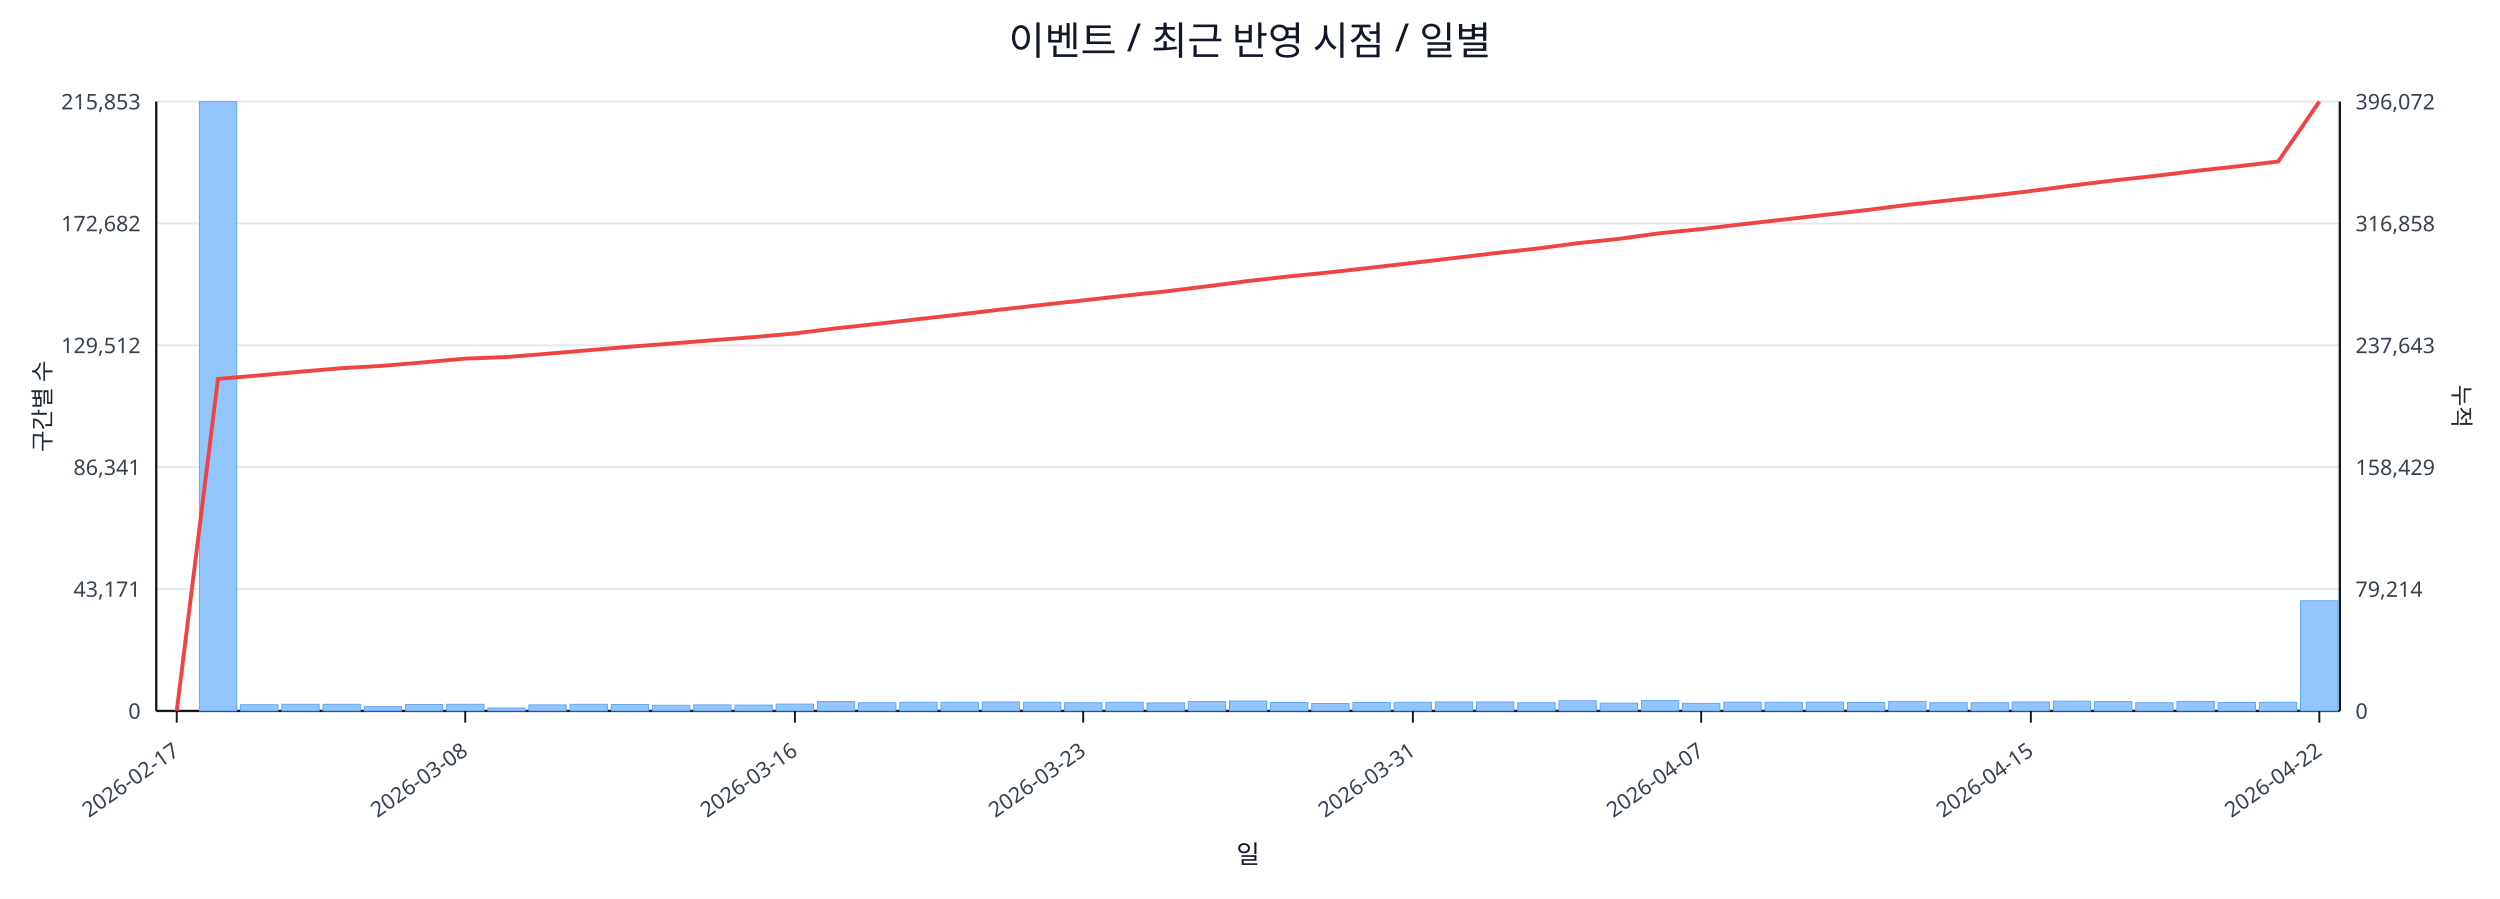
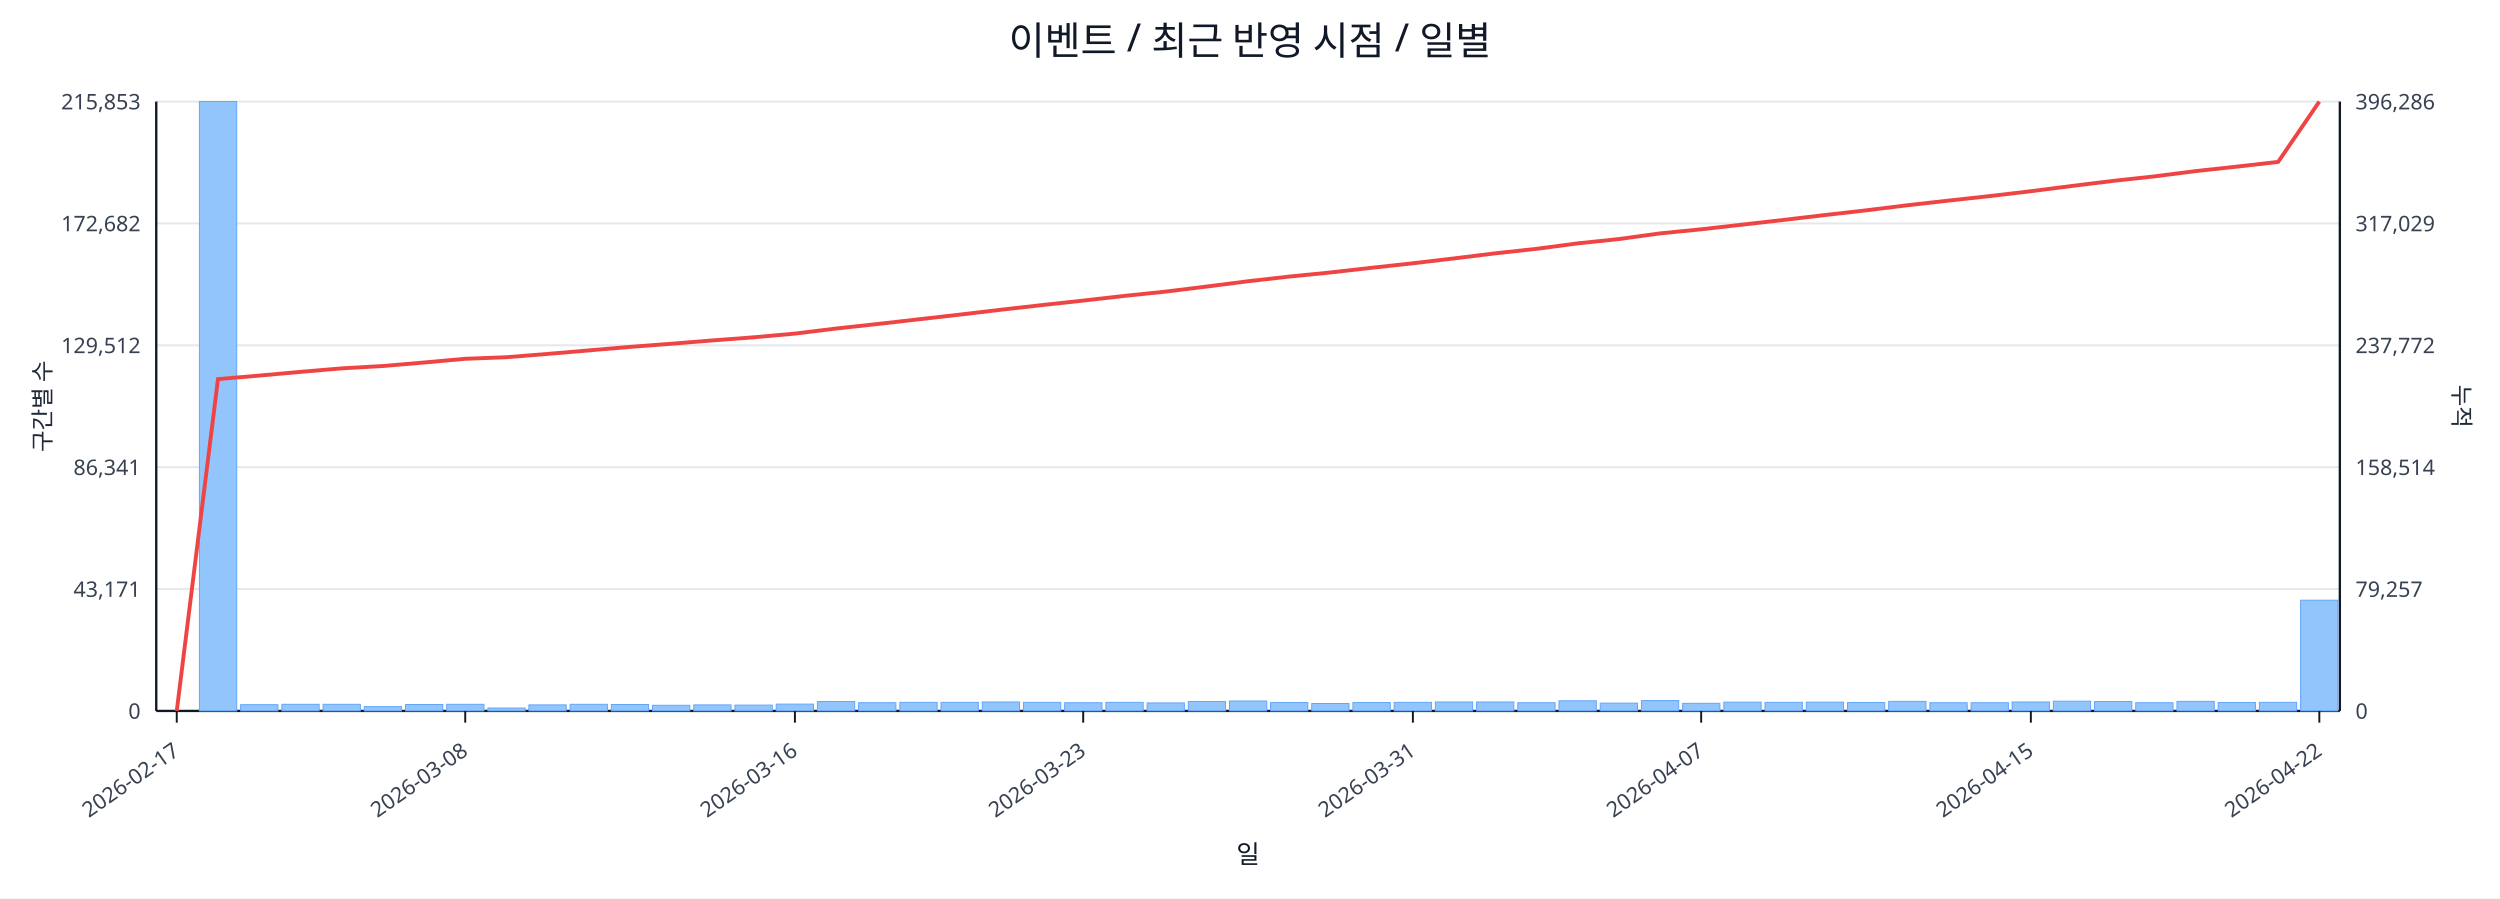
<svg xmlns="http://www.w3.org/2000/svg" width="1280" height="460" viewBox="0 0 1280 460">
  <rect x="0" y="0" width="100%" height="100%" fill="#ffffff" />
  <text x="640.0" y="28" font-size="20" text-anchor="middle" font-family="sans-serif" fill="#111827">이벤트 / 최근 반영 시점 / 일별</text>
  <line x1="80.0" y1="52.0" x2="1198.0" y2="52.0" stroke="#e5e7eb" stroke-width="1" />
  <text x="72.0" y="56.0" font-size="11" text-anchor="end" font-family="sans-serif" fill="#374151">215,853</text>
-   <text x="1206.0" y="56.0" font-size="11" text-anchor="start" font-family="sans-serif" fill="#374151">396,072</text>
+   <text x="1206.0" y="56.0" font-size="11" text-anchor="start" font-family="sans-serif" fill="#374151">396,286</text>
  <line x1="80.0" y1="114.4" x2="1198.0" y2="114.4" stroke="#e5e7eb" stroke-width="1" />
  <text x="72.0" y="118.4" font-size="11" text-anchor="end" font-family="sans-serif" fill="#374151">172,682</text>
-   <text x="1206.0" y="118.4" font-size="11" text-anchor="start" font-family="sans-serif" fill="#374151">316,858</text>
+   <text x="1206.0" y="118.4" font-size="11" text-anchor="start" font-family="sans-serif" fill="#374151">317,029</text>
  <line x1="80.0" y1="176.8" x2="1198.0" y2="176.8" stroke="#e5e7eb" stroke-width="1" />
  <text x="72.0" y="180.8" font-size="11" text-anchor="end" font-family="sans-serif" fill="#374151">129,512</text>
-   <text x="1206.0" y="180.8" font-size="11" text-anchor="start" font-family="sans-serif" fill="#374151">237,643</text>
+   <text x="1206.0" y="180.8" font-size="11" text-anchor="start" font-family="sans-serif" fill="#374151">237,772</text>
  <line x1="80.0" y1="239.2" x2="1198.0" y2="239.2" stroke="#e5e7eb" stroke-width="1" />
  <text x="72.0" y="243.2" font-size="11" text-anchor="end" font-family="sans-serif" fill="#374151">86,341</text>
-   <text x="1206.0" y="243.2" font-size="11" text-anchor="start" font-family="sans-serif" fill="#374151">158,429</text>
+   <text x="1206.0" y="243.2" font-size="11" text-anchor="start" font-family="sans-serif" fill="#374151">158,514</text>
  <line x1="80.0" y1="301.6" x2="1198.0" y2="301.6" stroke="#e5e7eb" stroke-width="1" />
  <text x="72.0" y="305.6" font-size="11" text-anchor="end" font-family="sans-serif" fill="#374151">43,171</text>
-   <text x="1206.0" y="305.6" font-size="11" text-anchor="start" font-family="sans-serif" fill="#374151">79,214</text>
+   <text x="1206.0" y="305.6" font-size="11" text-anchor="start" font-family="sans-serif" fill="#374151">79,257</text>
  <line x1="80.0" y1="364.0" x2="1198.0" y2="364.0" stroke="#e5e7eb" stroke-width="1" />
  <text x="72.0" y="368.0" font-size="11" text-anchor="end" font-family="sans-serif" fill="#374151">0</text>
  <text x="1206.0" y="368.0" font-size="11" text-anchor="start" font-family="sans-serif" fill="#374151">0</text>
  <line x1="80.0" y1="364.0" x2="1198.0" y2="364.0" stroke="#111827" stroke-width="1.2" />
  <line x1="80.0" y1="52.0" x2="80.0" y2="364.0" stroke="#111827" stroke-width="1.2" />
  <line x1="1198.0" y1="52.0" x2="1198.0" y2="364.0" stroke="#111827" stroke-width="1.2" />
  <rect x="81.0" y="364.0" width="19.1" height="0.0" fill="#93c5fd" stroke="#60a5fa" stroke-width="0.5" />
  <rect x="102.1" y="52.0" width="19.1" height="312.0" fill="#93c5fd" stroke="#60a5fa" stroke-width="0.5" />
  <rect x="123.2" y="360.8" width="19.1" height="3.2" fill="#93c5fd" stroke="#60a5fa" stroke-width="0.5" />
  <rect x="144.3" y="360.6" width="19.1" height="3.4" fill="#93c5fd" stroke="#60a5fa" stroke-width="0.5" />
  <rect x="165.4" y="360.6" width="19.1" height="3.4" fill="#93c5fd" stroke="#60a5fa" stroke-width="0.5" />
  <rect x="186.5" y="361.8" width="19.1" height="2.2" fill="#93c5fd" stroke="#60a5fa" stroke-width="0.5" />
  <rect x="207.6" y="360.7" width="19.1" height="3.3" fill="#93c5fd" stroke="#60a5fa" stroke-width="0.5" />
  <rect x="228.7" y="360.6" width="19.1" height="3.4" fill="#93c5fd" stroke="#60a5fa" stroke-width="0.5" />
  <rect x="249.8" y="362.5" width="19.1" height="1.5" fill="#93c5fd" stroke="#60a5fa" stroke-width="0.5" />
  <rect x="270.8" y="360.9" width="19.1" height="3.1" fill="#93c5fd" stroke="#60a5fa" stroke-width="0.5" />
  <rect x="291.9" y="360.6" width="19.1" height="3.4" fill="#93c5fd" stroke="#60a5fa" stroke-width="0.5" />
  <rect x="313.0" y="360.7" width="19.1" height="3.3" fill="#93c5fd" stroke="#60a5fa" stroke-width="0.5" />
  <rect x="334.1" y="361.1" width="19.1" height="2.9" fill="#93c5fd" stroke="#60a5fa" stroke-width="0.5" />
  <rect x="355.2" y="360.9" width="19.1" height="3.1" fill="#93c5fd" stroke="#60a5fa" stroke-width="0.5" />
  <rect x="376.3" y="361.0" width="19.1" height="3.0" fill="#93c5fd" stroke="#60a5fa" stroke-width="0.5" />
  <rect x="397.4" y="360.5" width="19.1" height="3.5" fill="#93c5fd" stroke="#60a5fa" stroke-width="0.5" />
  <rect x="418.5" y="359.2" width="19.1" height="4.8" fill="#93c5fd" stroke="#60a5fa" stroke-width="0.5" />
  <rect x="439.6" y="359.8" width="19.1" height="4.2" fill="#93c5fd" stroke="#60a5fa" stroke-width="0.5" />
  <rect x="460.7" y="359.6" width="19.1" height="4.4" fill="#93c5fd" stroke="#60a5fa" stroke-width="0.5" />
  <rect x="481.8" y="359.6" width="19.1" height="4.4" fill="#93c5fd" stroke="#60a5fa" stroke-width="0.5" />
  <rect x="502.9" y="359.4" width="19.1" height="4.6" fill="#93c5fd" stroke="#60a5fa" stroke-width="0.5" />
  <rect x="524.0" y="359.6" width="19.1" height="4.4" fill="#93c5fd" stroke="#60a5fa" stroke-width="0.5" />
  <rect x="545.1" y="359.8" width="19.1" height="4.2" fill="#93c5fd" stroke="#60a5fa" stroke-width="0.5" />
  <rect x="566.2" y="359.6" width="19.1" height="4.4" fill="#93c5fd" stroke="#60a5fa" stroke-width="0.5" />
  <rect x="587.3" y="359.9" width="19.1" height="4.1" fill="#93c5fd" stroke="#60a5fa" stroke-width="0.5" />
  <rect x="608.4" y="359.2" width="19.1" height="4.8" fill="#93c5fd" stroke="#60a5fa" stroke-width="0.5" />
  <rect x="629.5" y="358.9" width="19.1" height="5.1" fill="#93c5fd" stroke="#60a5fa" stroke-width="0.5" />
  <rect x="650.5" y="359.7" width="19.1" height="4.3" fill="#93c5fd" stroke="#60a5fa" stroke-width="0.5" />
  <rect x="671.6" y="360.2" width="19.1" height="3.8" fill="#93c5fd" stroke="#60a5fa" stroke-width="0.5" />
  <rect x="692.7" y="359.7" width="19.1" height="4.3" fill="#93c5fd" stroke="#60a5fa" stroke-width="0.5" />
  <rect x="713.8" y="359.6" width="19.1" height="4.4" fill="#93c5fd" stroke="#60a5fa" stroke-width="0.5" />
  <rect x="734.9" y="359.4" width="19.1" height="4.6" fill="#93c5fd" stroke="#60a5fa" stroke-width="0.5" />
  <rect x="756.0" y="359.4" width="19.1" height="4.6" fill="#93c5fd" stroke="#60a5fa" stroke-width="0.5" />
  <rect x="777.1" y="359.8" width="19.1" height="4.2" fill="#93c5fd" stroke="#60a5fa" stroke-width="0.5" />
  <rect x="798.2" y="358.8" width="19.1" height="5.2" fill="#93c5fd" stroke="#60a5fa" stroke-width="0.5" />
  <rect x="819.3" y="360.0" width="19.1" height="4.0" fill="#93c5fd" stroke="#60a5fa" stroke-width="0.5" />
  <rect x="840.4" y="358.7" width="19.1" height="5.3" fill="#93c5fd" stroke="#60a5fa" stroke-width="0.5" />
  <rect x="861.5" y="360.1" width="19.1" height="3.9" fill="#93c5fd" stroke="#60a5fa" stroke-width="0.5" />
  <rect x="882.6" y="359.5" width="19.1" height="4.5" fill="#93c5fd" stroke="#60a5fa" stroke-width="0.5" />
  <rect x="903.7" y="359.6" width="19.1" height="4.4" fill="#93c5fd" stroke="#60a5fa" stroke-width="0.5" />
  <rect x="924.8" y="359.5" width="19.1" height="4.5" fill="#93c5fd" stroke="#60a5fa" stroke-width="0.5" />
  <rect x="945.9" y="359.7" width="19.1" height="4.3" fill="#93c5fd" stroke="#60a5fa" stroke-width="0.5" />
  <rect x="967.0" y="359.1" width="19.1" height="4.9" fill="#93c5fd" stroke="#60a5fa" stroke-width="0.5" />
  <rect x="988.1" y="359.8" width="19.1" height="4.2" fill="#93c5fd" stroke="#60a5fa" stroke-width="0.5" />
  <rect x="1009.2" y="359.8" width="19.1" height="4.2" fill="#93c5fd" stroke="#60a5fa" stroke-width="0.5" />
  <rect x="1030.2" y="359.4" width="19.1" height="4.6" fill="#93c5fd" stroke="#60a5fa" stroke-width="0.5" />
  <rect x="1051.3" y="359.0" width="19.1" height="5.0" fill="#93c5fd" stroke="#60a5fa" stroke-width="0.5" />
  <rect x="1072.4" y="359.2" width="19.1" height="4.8" fill="#93c5fd" stroke="#60a5fa" stroke-width="0.5" />
  <rect x="1093.5" y="359.8" width="19.1" height="4.2" fill="#93c5fd" stroke="#60a5fa" stroke-width="0.5" />
  <rect x="1114.6" y="359.1" width="19.1" height="4.9" fill="#93c5fd" stroke="#60a5fa" stroke-width="0.5" />
  <rect x="1135.7" y="359.7" width="19.1" height="4.3" fill="#93c5fd" stroke="#60a5fa" stroke-width="0.5" />
  <rect x="1156.8" y="359.6" width="19.1" height="4.4" fill="#93c5fd" stroke="#60a5fa" stroke-width="0.5" />
-   <rect x="1177.9" y="307.6" width="19.1" height="56.4" fill="#93c5fd" stroke="#60a5fa" stroke-width="0.5" />
-   <polyline fill="none" stroke="#ef4444" stroke-width="2" points="90.5,364.0 111.6,194.0 132.7,192.2 153.8,190.3 174.9,188.5 196.0,187.3 217.1,185.5 238.2,183.6 259.3,182.8 280.4,181.1 301.5,179.3 322.6,177.5 343.7,175.9 364.8,174.2 385.9,172.6 407.0,170.7 428.1,168.1 449.2,165.8 470.2,163.4 491.3,161.0 512.4,158.5 533.5,156.1 554.6,153.8 575.7,151.4 596.8,149.2 617.9,146.6 639.0,143.9 660.1,141.5 681.2,139.4 702.3,137.0 723.4,134.6 744.5,132.1 765.6,129.6 786.7,127.3 807.8,124.5 828.8,122.3 849.9,119.4 871.0,117.3 892.1,114.8 913.2,112.4 934.3,110.0 955.4,107.6 976.5,104.9 997.6,102.6 1018.7,100.3 1039.8,97.8 1060.9,95.0 1082.0,92.4 1103.1,90.1 1124.2,87.5 1145.3,85.2 1166.4,82.7 1187.5,52.0" />
+   <rect x="1177.9" y="307.3" width="19.1" height="56.7" fill="#93c5fd" stroke="#60a5fa" stroke-width="0.5" />
+   <polyline fill="none" stroke="#ef4444" stroke-width="2" points="90.5,364.0 111.6,194.1 132.7,192.3 153.8,190.4 174.9,188.6 196.0,187.4 217.1,185.6 238.2,183.7 259.3,182.9 280.4,181.2 301.5,179.4 322.6,177.6 343.7,176.0 364.8,174.3 385.9,172.7 407.0,170.8 428.1,168.2 449.2,165.9 470.2,163.5 491.3,161.1 512.4,158.6 533.5,156.2 554.6,153.9 575.7,151.5 596.8,149.3 617.9,146.7 639.0,144.0 660.1,141.6 681.2,139.5 702.3,137.1 723.4,134.8 744.5,132.3 765.6,129.7 786.7,127.4 807.8,124.6 828.8,122.4 849.9,119.5 871.0,117.4 892.1,115.0 913.2,112.6 934.3,110.1 955.4,107.7 976.5,105.1 997.6,102.7 1018.7,100.4 1039.8,97.9 1060.9,95.2 1082.0,92.6 1103.1,90.3 1124.2,87.6 1145.3,85.3 1166.4,82.9 1187.5,52.0" />
  <line x1="90.5" y1="364.0" x2="90.5" y2="370.0" stroke="#111827" stroke-width="1" />
  <text x="92.5" y="386.0" font-size="11" text-anchor="end" transform="rotate(-35 92.5 386.0)" font-family="sans-serif" fill="#374151">2026-02-17</text>
  <line x1="238.2" y1="364.0" x2="238.2" y2="370.0" stroke="#111827" stroke-width="1" />
  <text x="240.2" y="386.0" font-size="11" text-anchor="end" transform="rotate(-35 240.2 386.0)" font-family="sans-serif" fill="#374151">2026-03-08</text>
  <line x1="407.0" y1="364.0" x2="407.0" y2="370.0" stroke="#111827" stroke-width="1" />
  <text x="409.0" y="386.0" font-size="11" text-anchor="end" transform="rotate(-35 409.0 386.0)" font-family="sans-serif" fill="#374151">2026-03-16</text>
  <line x1="554.6" y1="364.0" x2="554.6" y2="370.0" stroke="#111827" stroke-width="1" />
  <text x="556.6" y="386.0" font-size="11" text-anchor="end" transform="rotate(-35 556.6 386.0)" font-family="sans-serif" fill="#374151">2026-03-23</text>
  <line x1="723.4" y1="364.0" x2="723.4" y2="370.0" stroke="#111827" stroke-width="1" />
  <text x="725.4" y="386.0" font-size="11" text-anchor="end" transform="rotate(-35 725.4 386.0)" font-family="sans-serif" fill="#374151">2026-03-31</text>
  <line x1="871.0" y1="364.0" x2="871.0" y2="370.0" stroke="#111827" stroke-width="1" />
  <text x="873.0" y="386.0" font-size="11" text-anchor="end" transform="rotate(-35 873.0 386.0)" font-family="sans-serif" fill="#374151">2026-04-07</text>
  <line x1="1039.8" y1="364.0" x2="1039.8" y2="370.0" stroke="#111827" stroke-width="1" />
  <text x="1041.8" y="386.0" font-size="11" text-anchor="end" transform="rotate(-35 1041.8 386.0)" font-family="sans-serif" fill="#374151">2026-04-15</text>
  <line x1="1187.5" y1="364.0" x2="1187.5" y2="370.0" stroke="#111827" stroke-width="1" />
  <text x="1189.5" y="386.0" font-size="11" text-anchor="end" transform="rotate(-35 1189.5 386.0)" font-family="sans-serif" fill="#374151">2026-04-22</text>
  <text x="26" y="208.0" font-size="12" transform="rotate(-90 26 208.0)" text-anchor="middle" font-family="sans-serif" fill="#1f2937">구간별 수</text>
  <text x="1256.0" y="208.0" font-size="12" transform="rotate(90 1256.0 208.0)" text-anchor="middle" font-family="sans-serif" fill="#1f2937">누적</text>
  <text x="639.0" y="442.0" font-size="13" text-anchor="middle" font-family="sans-serif" fill="#111827">일</text>
</svg>
